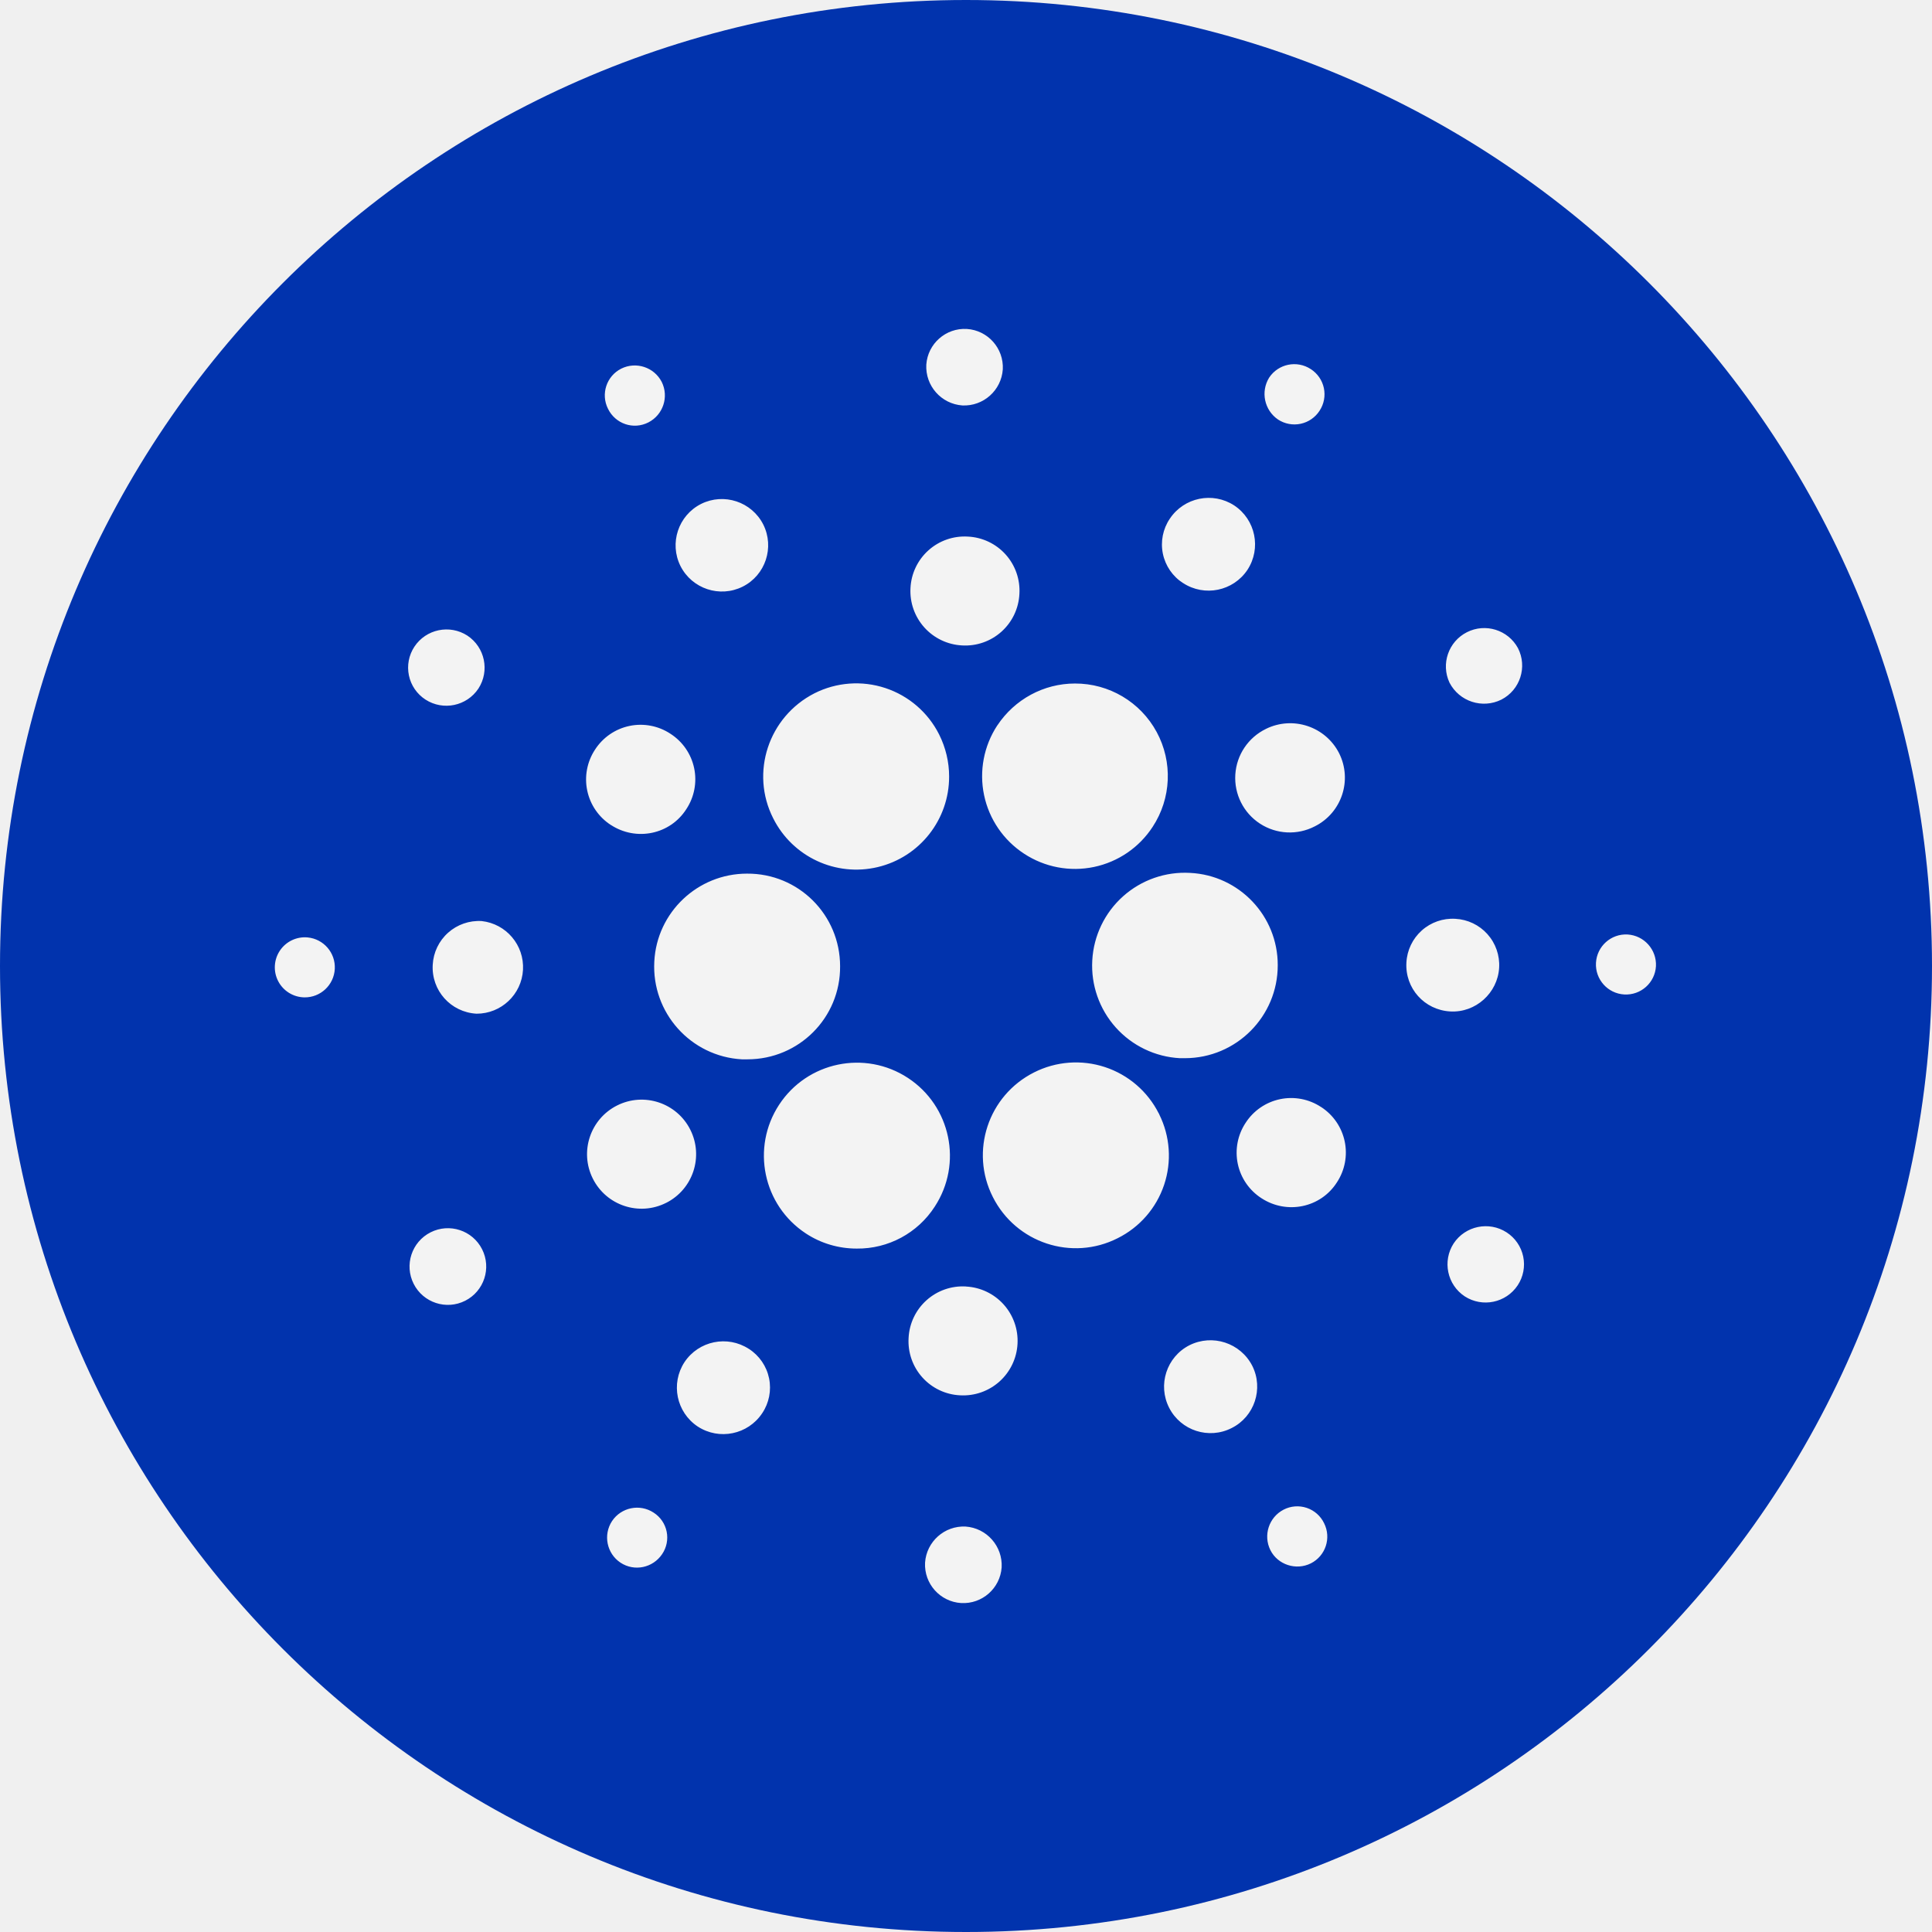
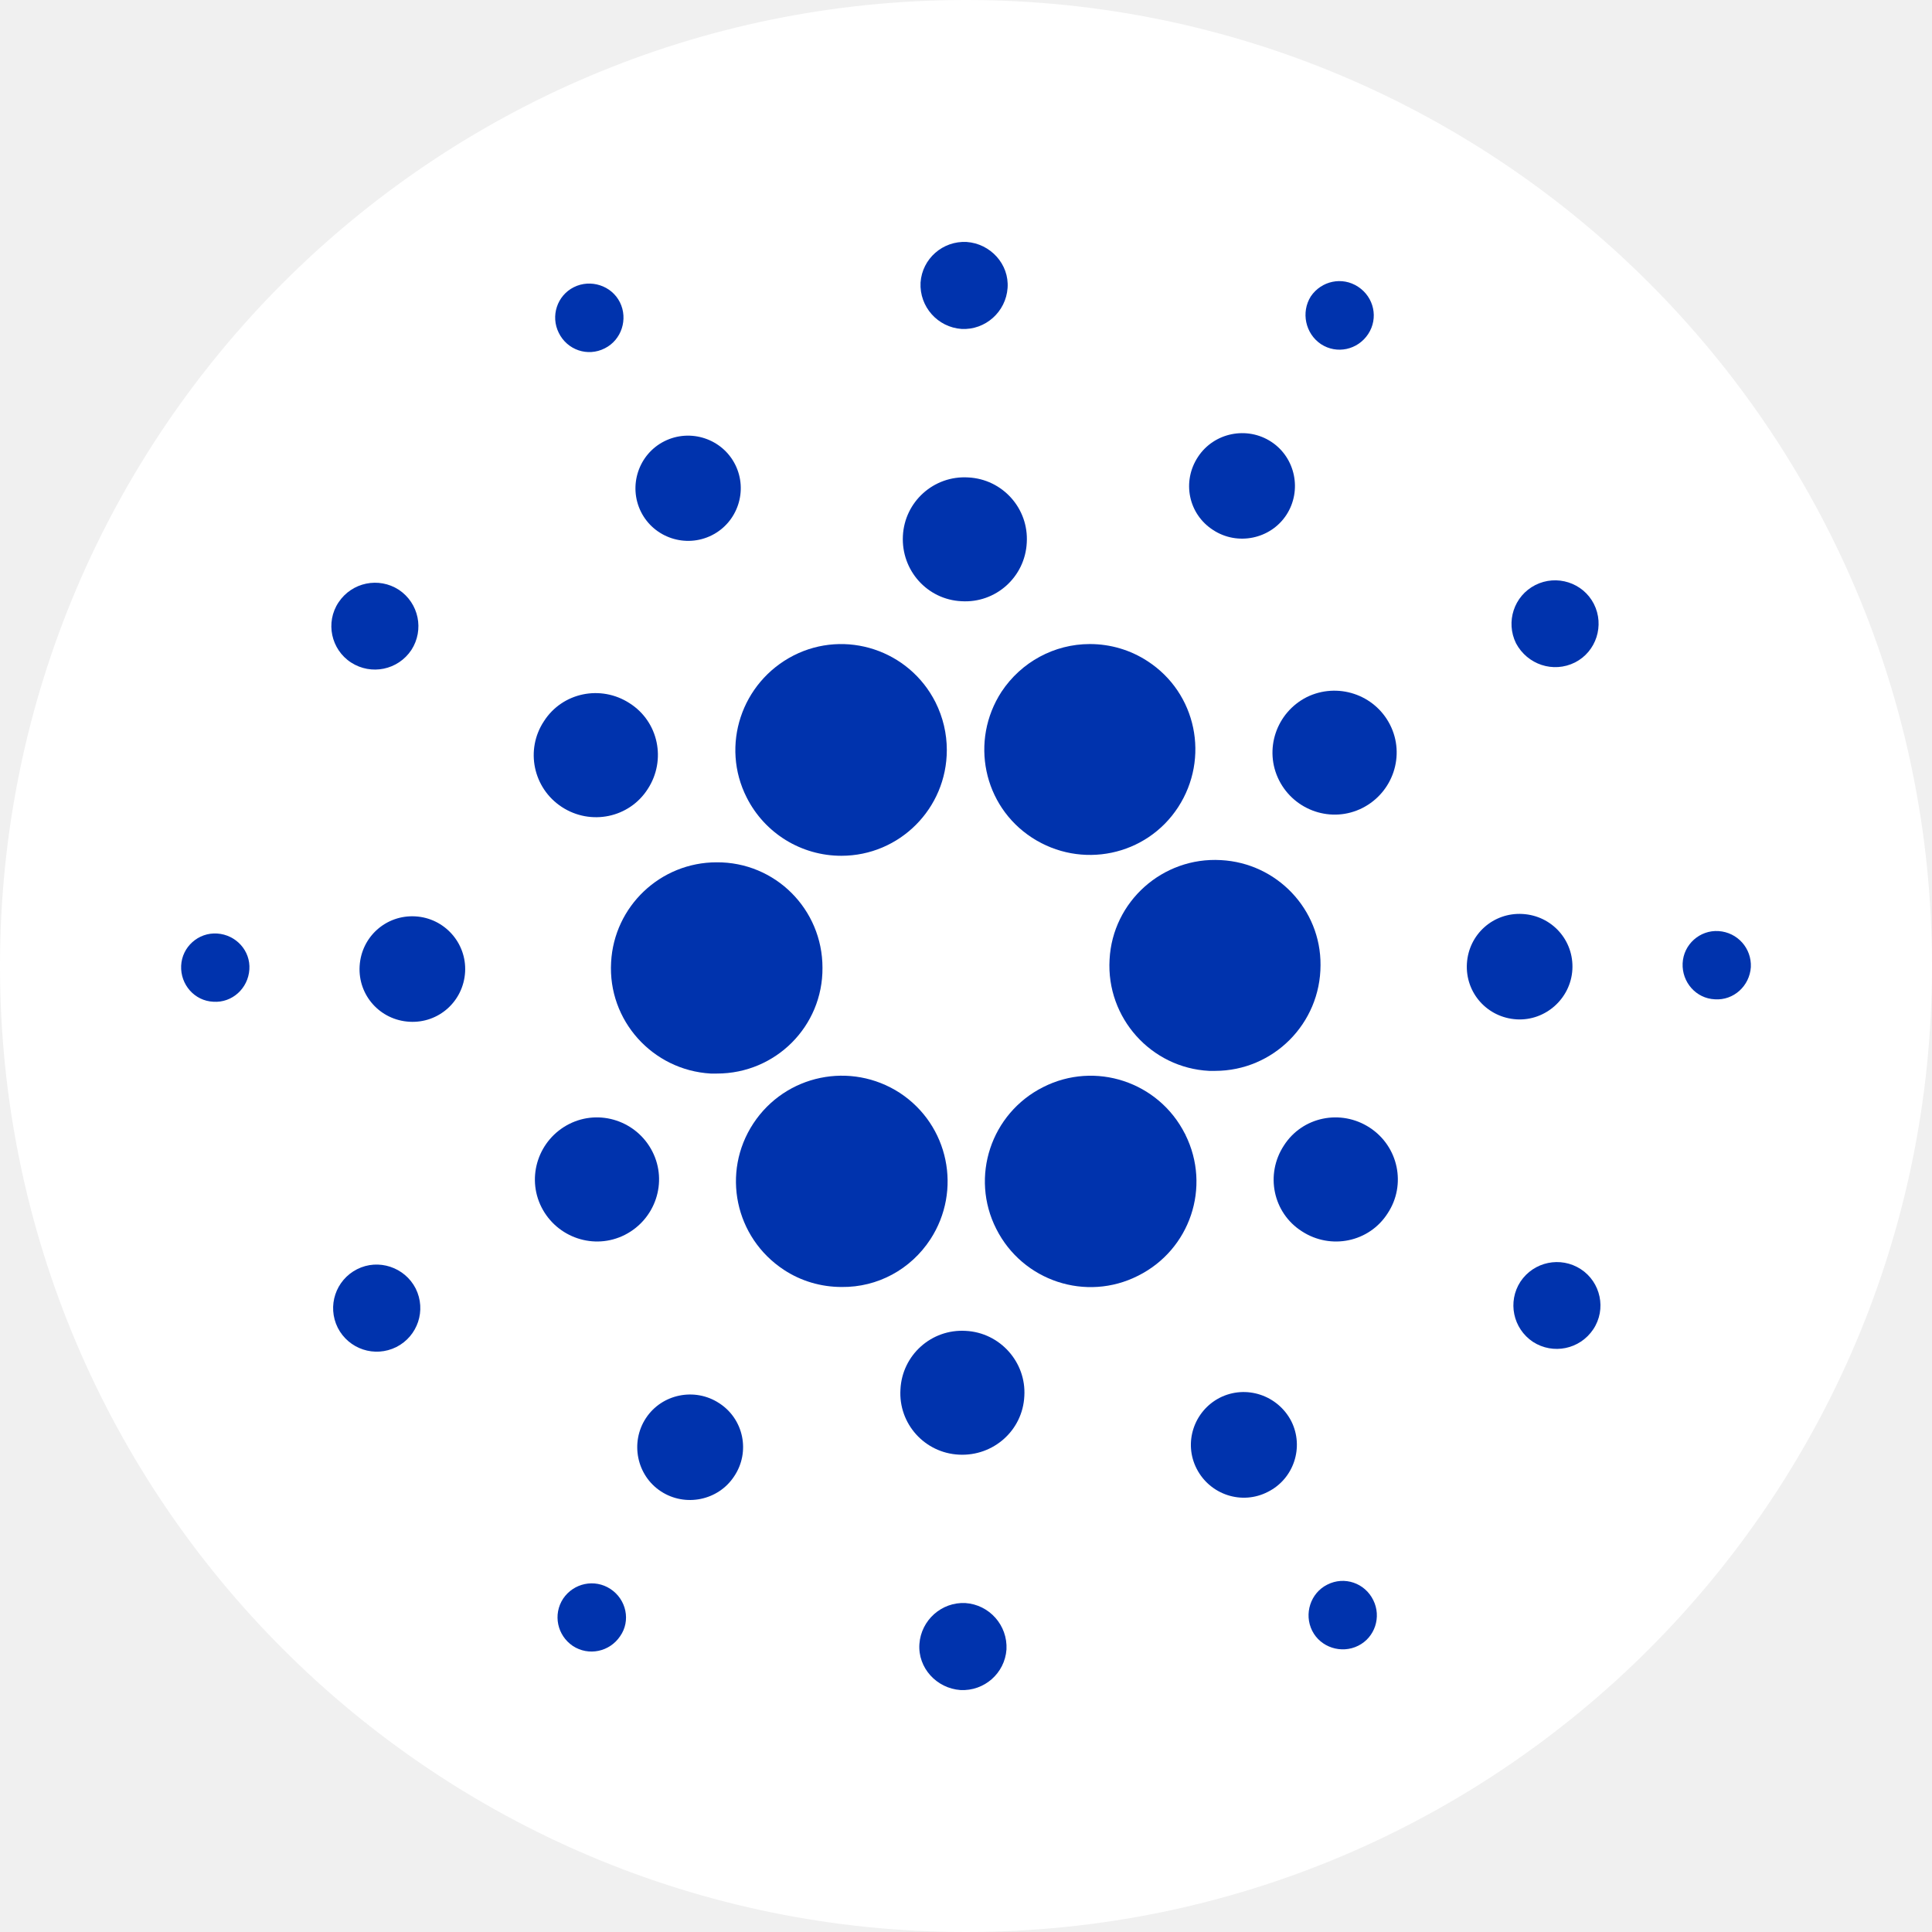
- <svg xmlns="http://www.w3.org/2000/svg" width="42" height="42" fill="none">
-   <circle cx="21" cy="21" r="21" fill="#0133AD" />
-   <path fill="#F3F3F3" d="M14.224 20.902a2.02 2.02 0 0 0 1.904 2.127h.12c1.12 0 2.023-.904 2.015-2.023 0-1.119-.904-2.022-2.024-2.014-1.072 0-1.96.84-2.015 1.91ZM6.689 20.379a.653.653 0 1 0-.071 1.303.653.653 0 0 0 .07-1.303ZM14.097 9.182a.66.66 0 0 0 .288-.88.66.66 0 0 0-.88-.288.65.65 0 0 0-.288.872c.16.328.552.464.88.296-.008 0 0 0 0 0ZM16.145 12.753c.496-.248.696-.855.448-1.35a1.01 1.01 0 0 0-1.352-.448 1.008 1.008 0 0 0-.448 1.35 1.01 1.01 0 0 0 1.352.448ZM9.249 15.208a.837.837 0 0 0 1.152-.24.836.836 0 0 0-.24-1.15.837.837 0 0 0-1.152.24.827.827 0 0 0 .24 1.15ZM10.471 20.023a1.005 1.005 0 0 0-1.064.95c-.032.56.392 1.032.952 1.064a1.01 1.01 0 0 0 .112-2.014ZM9.36 26.79a.833.833 0 1 0 .753 1.487.833.833 0 0 0-.753-1.487ZM13.28 17.934c.552.36 1.288.208 1.64-.344a1.176 1.176 0 0 0-.344-1.638 1.178 1.178 0 0 0-1.64.343 1.179 1.179 0 0 0 .344 1.64ZM25.719 12.675a1.015 1.015 0 0 0 1.4-.288 1.014 1.014 0 0 0-.288-1.399 1.016 1.016 0 0 0-1.4.288.998.998 0 0 0 .288 1.4ZM27.783 9.12a.65.65 0 0 0 .904-.192.65.65 0 0 0-.192-.904.655.655 0 0 0-.904.184.674.674 0 0 0 .192.912ZM25.873 18.976a2.015 2.015 0 0 0-2.128 1.902 2.015 2.015 0 0 0 1.904 2.126h.112a2.019 2.019 0 0 0 2.016-2.022 2.004 2.004 0 0 0-1.904-2.006ZM16.809 17.79a2.019 2.019 0 0 0 3.824-.911c0-.312-.073-.624-.217-.912a2.017 2.017 0 0 0-2.711-.895c-1 .511-1.4 1.726-.896 2.718ZM32.639 15.209a.833.833 0 0 0 .36-1.12.834.834 0 0 0-1.488.752.846.846 0 0 0 1.128.368ZM27.52 15.846a1.185 1.185 0 1 0 1.063 2.118 1.185 1.185 0 0 0 .528-1.59 1.194 1.194 0 0 0-1.592-.528ZM20.92 8.814a.843.843 0 0 0 .88-.784.837.837 0 0 0-.783-.879.836.836 0 0 0-.88.775.845.845 0 0 0 .784.888ZM20.913 14.031a1.178 1.178 0 0 0 1.248-1.119 1.177 1.177 0 0 0-1.12-1.247 1.178 1.178 0 0 0-1.248 1.12 1.183 1.183 0 0 0 1.12 1.246ZM14.48 26.15a1.185 1.185 0 1 0-1.065-2.118 1.185 1.185 0 1 0 1.064 2.118ZM21.68 15.77a2.012 2.012 0 0 0 .585 2.79 2.015 2.015 0 0 0 2.792-.584 2.012 2.012 0 0 0-1.688-3.117c-.68 0-1.312.344-1.688.911ZM25.192 24.208a2.017 2.017 0 0 0-2.712-.895c-1 .503-1.4 1.718-.896 2.71.504.999 1.72 1.398 2.712.895a2.008 2.008 0 0 0 .904-2.694c0-.008 0-.008-.008-.016ZM28.719 24.066a1.178 1.178 0 0 0-1.64.343 1.176 1.176 0 0 0 .344 1.639c.552.36 1.288.208 1.64-.344a1.179 1.179 0 0 0-.344-1.639ZM32.59 21.037a1.005 1.005 0 0 0-.952-1.063 1.005 1.005 0 0 0-1.064.951c-.032.56.392 1.031.952 1.063.552.032 1.032-.4 1.064-.951ZM35.383 20.315a.653.653 0 1 0 .616.688.658.658 0 0 0-.617-.688ZM32.753 26.791a.837.837 0 0 0-1.152.24.836.836 0 0 0 .24 1.15.837.837 0 0 0 1.152-.239.827.827 0 0 0-.24-1.151ZM14.209 32.883a.655.655 0 0 0-.904.184.655.655 0 0 0 .184.904c.304.2.704.112.904-.184a.642.642 0 0 0-.184-.904ZM27.905 32.818a.66.66 0 0 0-.288.88c.16.32.56.448.88.288a.65.65 0 0 0 .288-.872.647.647 0 0 0-.88-.296c.008 0 0 0 0 0ZM20.32 26.232a2.022 2.022 0 1 0-2.8.583c.328.216.712.328 1.104.328a1.991 1.991 0 0 0 1.696-.911ZM16.28 29.324a1.016 1.016 0 0 0-1.4.288 1.014 1.014 0 0 0 .289 1.4 1.016 1.016 0 0 0 1.4-.289 1 1 0 0 0-.288-1.399ZM20.99 33.186a.843.843 0 0 0-.88.784.837.837 0 0 0 .785.879.836.836 0 0 0 .88-.775.845.845 0 0 0-.784-.888ZM21 27.967a1.178 1.178 0 0 0-1.248 1.119 1.177 1.177 0 0 0 1.12 1.247 1.183 1.183 0 0 0 1.248-1.12A1.182 1.182 0 0 0 21 27.968ZM25.856 29.245a1.01 1.01 0 1 0 .92 1.799c.496-.248.696-.856.448-1.351a1.021 1.021 0 0 0-1.368-.448Z" />
+ <svg xmlns="http://www.w3.org/2000/svg" width="42" height="42" viewBox="0 0 42 42" fill="none">
+   <rect width="42" height="42" rx="21" fill="white" />
+   <path d="M13.285 20.919C13.212 22.183 14.186 23.265 15.45 23.338C15.496 23.338 15.541 23.338 15.587 23.338C16.861 23.338 17.889 22.31 17.88 21.038C17.88 19.765 16.852 18.737 15.578 18.746C14.359 18.746 13.349 19.701 13.285 20.919Z" fill="#0033AD" />
+   <path d="M4.721 20.294C4.311 20.267 3.956 20.585 3.938 20.994C3.92 21.404 4.229 21.759 4.639 21.777C5.048 21.804 5.394 21.486 5.421 21.076C5.449 20.667 5.13 20.321 4.721 20.294Z" fill="#0033AD" />
+   <path d="M13.148 7.572C13.512 7.39 13.658 6.935 13.476 6.571C13.294 6.207 12.839 6.061 12.475 6.243C12.111 6.425 11.965 6.871 12.147 7.235C12.329 7.608 12.775 7.763 13.148 7.572C13.148 7.572 13.139 7.572 13.148 7.572Z" fill="#0033AD" />
+   <path d="M15.473 11.637C16.037 11.355 16.265 10.664 15.983 10.101C15.701 9.537 15.009 9.31 14.445 9.591C13.881 9.873 13.653 10.564 13.935 11.128C14.218 11.692 14.909 11.919 15.473 11.637Z" fill="#0033AD" />
+   <path d="M7.633 14.403C8.07 14.685 8.652 14.567 8.943 14.13C9.225 13.694 9.107 13.112 8.67 12.821C8.234 12.539 7.651 12.657 7.36 13.094C7.069 13.53 7.196 14.121 7.633 14.403Z" fill="#0033AD" />
+   <path d="M9.028 19.921C8.391 19.885 7.854 20.367 7.818 21.003C7.781 21.639 8.264 22.176 8.901 22.212C9.537 22.249 10.074 21.767 10.111 21.13C10.147 20.503 9.665 19.957 9.028 19.921Z" fill="#0033AD" />
+   <path d="M7.762 27.592C7.298 27.828 7.107 28.392 7.343 28.865C7.58 29.328 8.144 29.519 8.617 29.283C9.081 29.047 9.272 28.483 9.036 28.01C8.799 27.547 8.226 27.356 7.762 27.592Z" fill="#0033AD" />
+   <path d="M12.215 17.544C12.843 17.953 13.68 17.78 14.081 17.153C14.49 16.526 14.317 15.689 13.689 15.289C13.062 14.88 12.224 15.053 11.824 15.68C11.415 16.299 11.588 17.135 12.215 17.544Z" fill="#0033AD" />
+   <path d="M26.372 11.522C26.899 11.868 27.618 11.722 27.964 11.195C28.309 10.668 28.164 9.949 27.636 9.604C27.108 9.258 26.39 9.404 26.044 9.931C25.689 10.468 25.835 11.177 26.372 11.522Z" fill="#0033AD" />
+   <path d="M28.715 7.48C29.06 7.707 29.515 7.607 29.743 7.262C29.97 6.916 29.87 6.461 29.524 6.234C29.179 6.006 28.724 6.106 28.496 6.443C28.278 6.789 28.378 7.253 28.715 7.48Z" fill="#0033AD" />
+   <path d="M26.541 18.698C25.276 18.625 24.185 19.598 24.121 20.861C24.048 22.125 25.022 23.216 26.287 23.28C26.332 23.28 26.377 23.28 26.414 23.28C27.678 23.28 28.707 22.253 28.707 20.98C28.716 19.77 27.76 18.761 26.541 18.698Z" fill="#0033AD" />
+   <path d="M16.234 17.34C16.625 18.113 17.416 18.604 18.29 18.604C19.555 18.604 20.583 17.576 20.583 16.304C20.583 15.949 20.501 15.595 20.337 15.267C19.764 14.131 18.381 13.676 17.253 14.249C16.115 14.831 15.66 16.213 16.234 17.34Z" fill="#0033AD" />
+   <path d="M34.239 14.401C34.703 14.165 34.885 13.592 34.649 13.128C34.412 12.665 33.839 12.483 33.375 12.719C32.911 12.956 32.729 13.519 32.956 13.983C33.202 14.447 33.766 14.638 34.239 14.401Z" fill="#0033AD" />
+   <path d="M28.407 15.155C27.743 15.492 27.47 16.301 27.807 16.965C28.144 17.628 28.953 17.901 29.618 17.565C30.282 17.228 30.555 16.419 30.218 15.755C29.881 15.092 29.072 14.828 28.407 15.155Z" fill="#0033AD" />
+   <path d="M20.904 7.151C21.422 7.178 21.868 6.778 21.904 6.26C21.941 5.742 21.531 5.296 21.013 5.26C20.494 5.233 20.048 5.624 20.012 6.142C19.985 6.669 20.385 7.115 20.904 7.151Z" fill="#0033AD" />
+   <path d="M20.901 13.07C21.648 13.116 22.284 12.543 22.321 11.797C22.366 11.052 21.793 10.415 21.047 10.379C20.301 10.334 19.664 10.906 19.628 11.652C19.591 12.398 20.155 13.034 20.901 13.07Z" fill="#0033AD" />
+   <path d="M13.583 26.845C14.247 26.508 14.52 25.699 14.183 25.035C13.847 24.372 13.037 24.099 12.373 24.435C11.709 24.772 11.436 25.581 11.772 26.245C12.109 26.908 12.919 27.181 13.583 26.845Z" fill="#0033AD" />
+   <path d="M21.772 15.038C21.081 16.102 21.372 17.52 22.436 18.211C23.501 18.902 24.92 18.611 25.612 17.547C26.303 16.483 26.012 15.065 24.948 14.374C24.574 14.129 24.138 14.001 23.692 14.001C22.919 14.001 22.2 14.392 21.772 15.038Z" fill="#0033AD" />
+   <path d="M25.761 24.651C25.188 23.514 23.805 23.06 22.677 23.633C21.54 24.205 21.085 25.587 21.658 26.715C22.231 27.851 23.614 28.306 24.742 27.733C25.87 27.169 26.334 25.805 25.77 24.669C25.77 24.66 25.77 24.66 25.761 24.651Z" fill="#0033AD" />
+   <path d="M29.775 24.513C29.147 24.104 28.31 24.276 27.91 24.904C27.5 25.531 27.673 26.367 28.301 26.767C28.929 27.177 29.766 27.004 30.166 26.377C30.576 25.758 30.403 24.922 29.775 24.513Z" fill="#0033AD" />
+   <path d="M34.182 21.078C34.218 20.441 33.736 19.905 33.099 19.869C32.462 19.832 31.925 20.314 31.889 20.95C31.853 21.587 32.335 22.123 32.972 22.16C33.6 22.196 34.146 21.705 34.182 21.078Z" fill="#0033AD" />
+   <path d="M37.361 20.241C36.952 20.214 36.597 20.532 36.579 20.942C36.561 21.351 36.87 21.706 37.279 21.724C37.689 21.752 38.035 21.433 38.062 21.024C38.08 20.614 37.771 20.268 37.361 20.241Z" fill="#0033AD" />
+   <path d="M34.363 27.589C33.926 27.307 33.344 27.426 33.053 27.862C32.77 28.298 32.889 28.88 33.325 29.171C33.762 29.453 34.344 29.335 34.636 28.898C34.927 28.462 34.799 27.871 34.363 27.589Z" fill="#0033AD" />
+   <path d="M13.271 34.543C12.925 34.316 12.47 34.416 12.243 34.752C12.015 35.098 12.115 35.553 12.452 35.781C12.798 36.008 13.253 35.908 13.48 35.571C13.717 35.235 13.617 34.771 13.271 34.543Z" fill="#0033AD" />
+   <path d="M28.853 34.449C28.489 34.631 28.343 35.086 28.525 35.45C28.707 35.814 29.162 35.959 29.526 35.777C29.89 35.596 30.035 35.15 29.854 34.786C29.672 34.413 29.226 34.258 28.853 34.449C28.853 34.449 28.862 34.449 28.853 34.449Z" fill="#0033AD" />
+   <path d="M20.226 26.941C20.917 25.878 20.626 24.459 19.562 23.759C18.497 23.068 17.078 23.359 16.377 24.423C15.677 25.487 15.977 26.905 17.041 27.605C17.414 27.851 17.851 27.978 18.297 27.978C19.079 27.987 19.798 27.596 20.226 26.941Z" fill="#0033AD" />
+   <path d="M15.633 30.503C15.105 30.157 14.386 30.303 14.041 30.83C13.695 31.357 13.84 32.076 14.368 32.421C14.896 32.767 15.615 32.621 15.96 32.094C16.315 31.566 16.17 30.848 15.633 30.503Z" fill="#0033AD" />
+   <path d="M20.988 34.849C20.469 34.822 20.023 35.222 19.987 35.74C19.951 36.258 20.36 36.703 20.879 36.74C21.397 36.767 21.843 36.376 21.88 35.858C21.907 35.331 21.507 34.885 20.988 34.849Z" fill="#0033AD" />
+   <path d="M20.994 28.932C20.248 28.887 19.611 29.459 19.575 30.205C19.529 30.951 20.102 31.587 20.849 31.623C21.595 31.66 22.232 31.096 22.268 30.351C22.313 29.614 21.74 28.969 20.994 28.932Z" fill="#0033AD" />
+   <path d="M26.516 30.386C25.952 30.677 25.724 31.368 26.016 31.932C26.307 32.496 26.998 32.723 27.562 32.432C28.127 32.15 28.354 31.459 28.072 30.896C27.781 30.332 27.089 30.096 26.516 30.386Z" fill="#0033AD" />
</svg>
